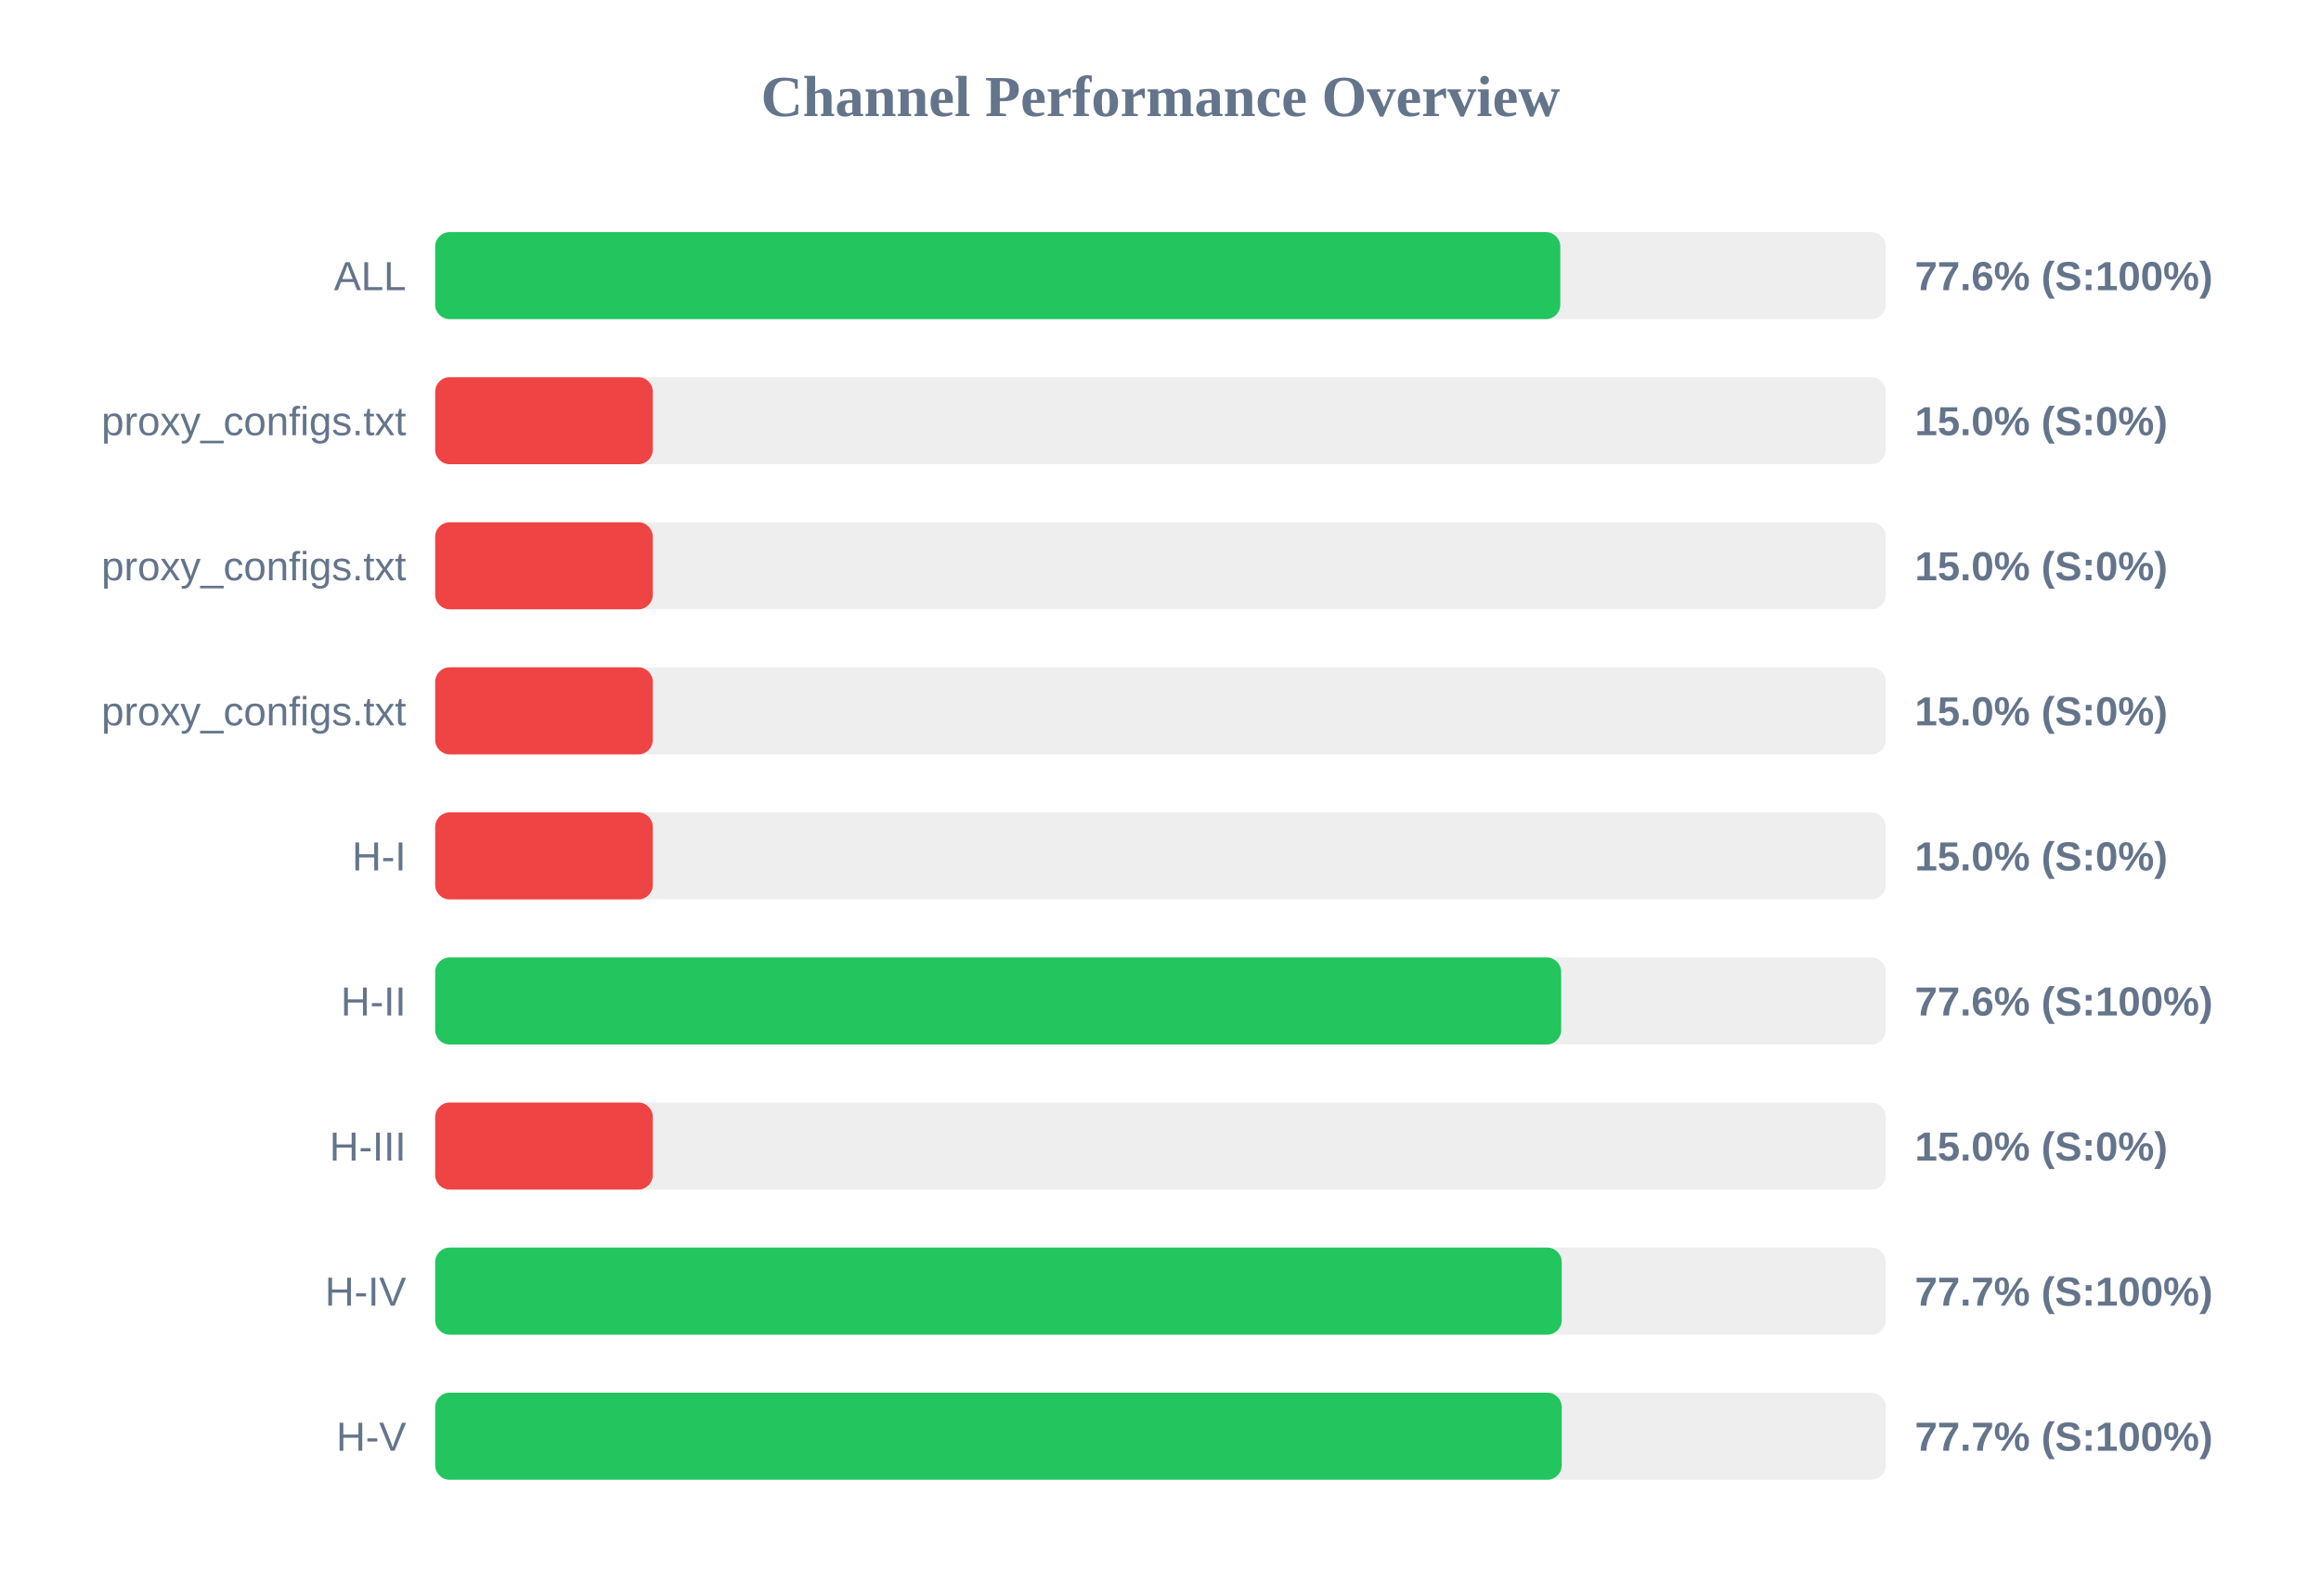
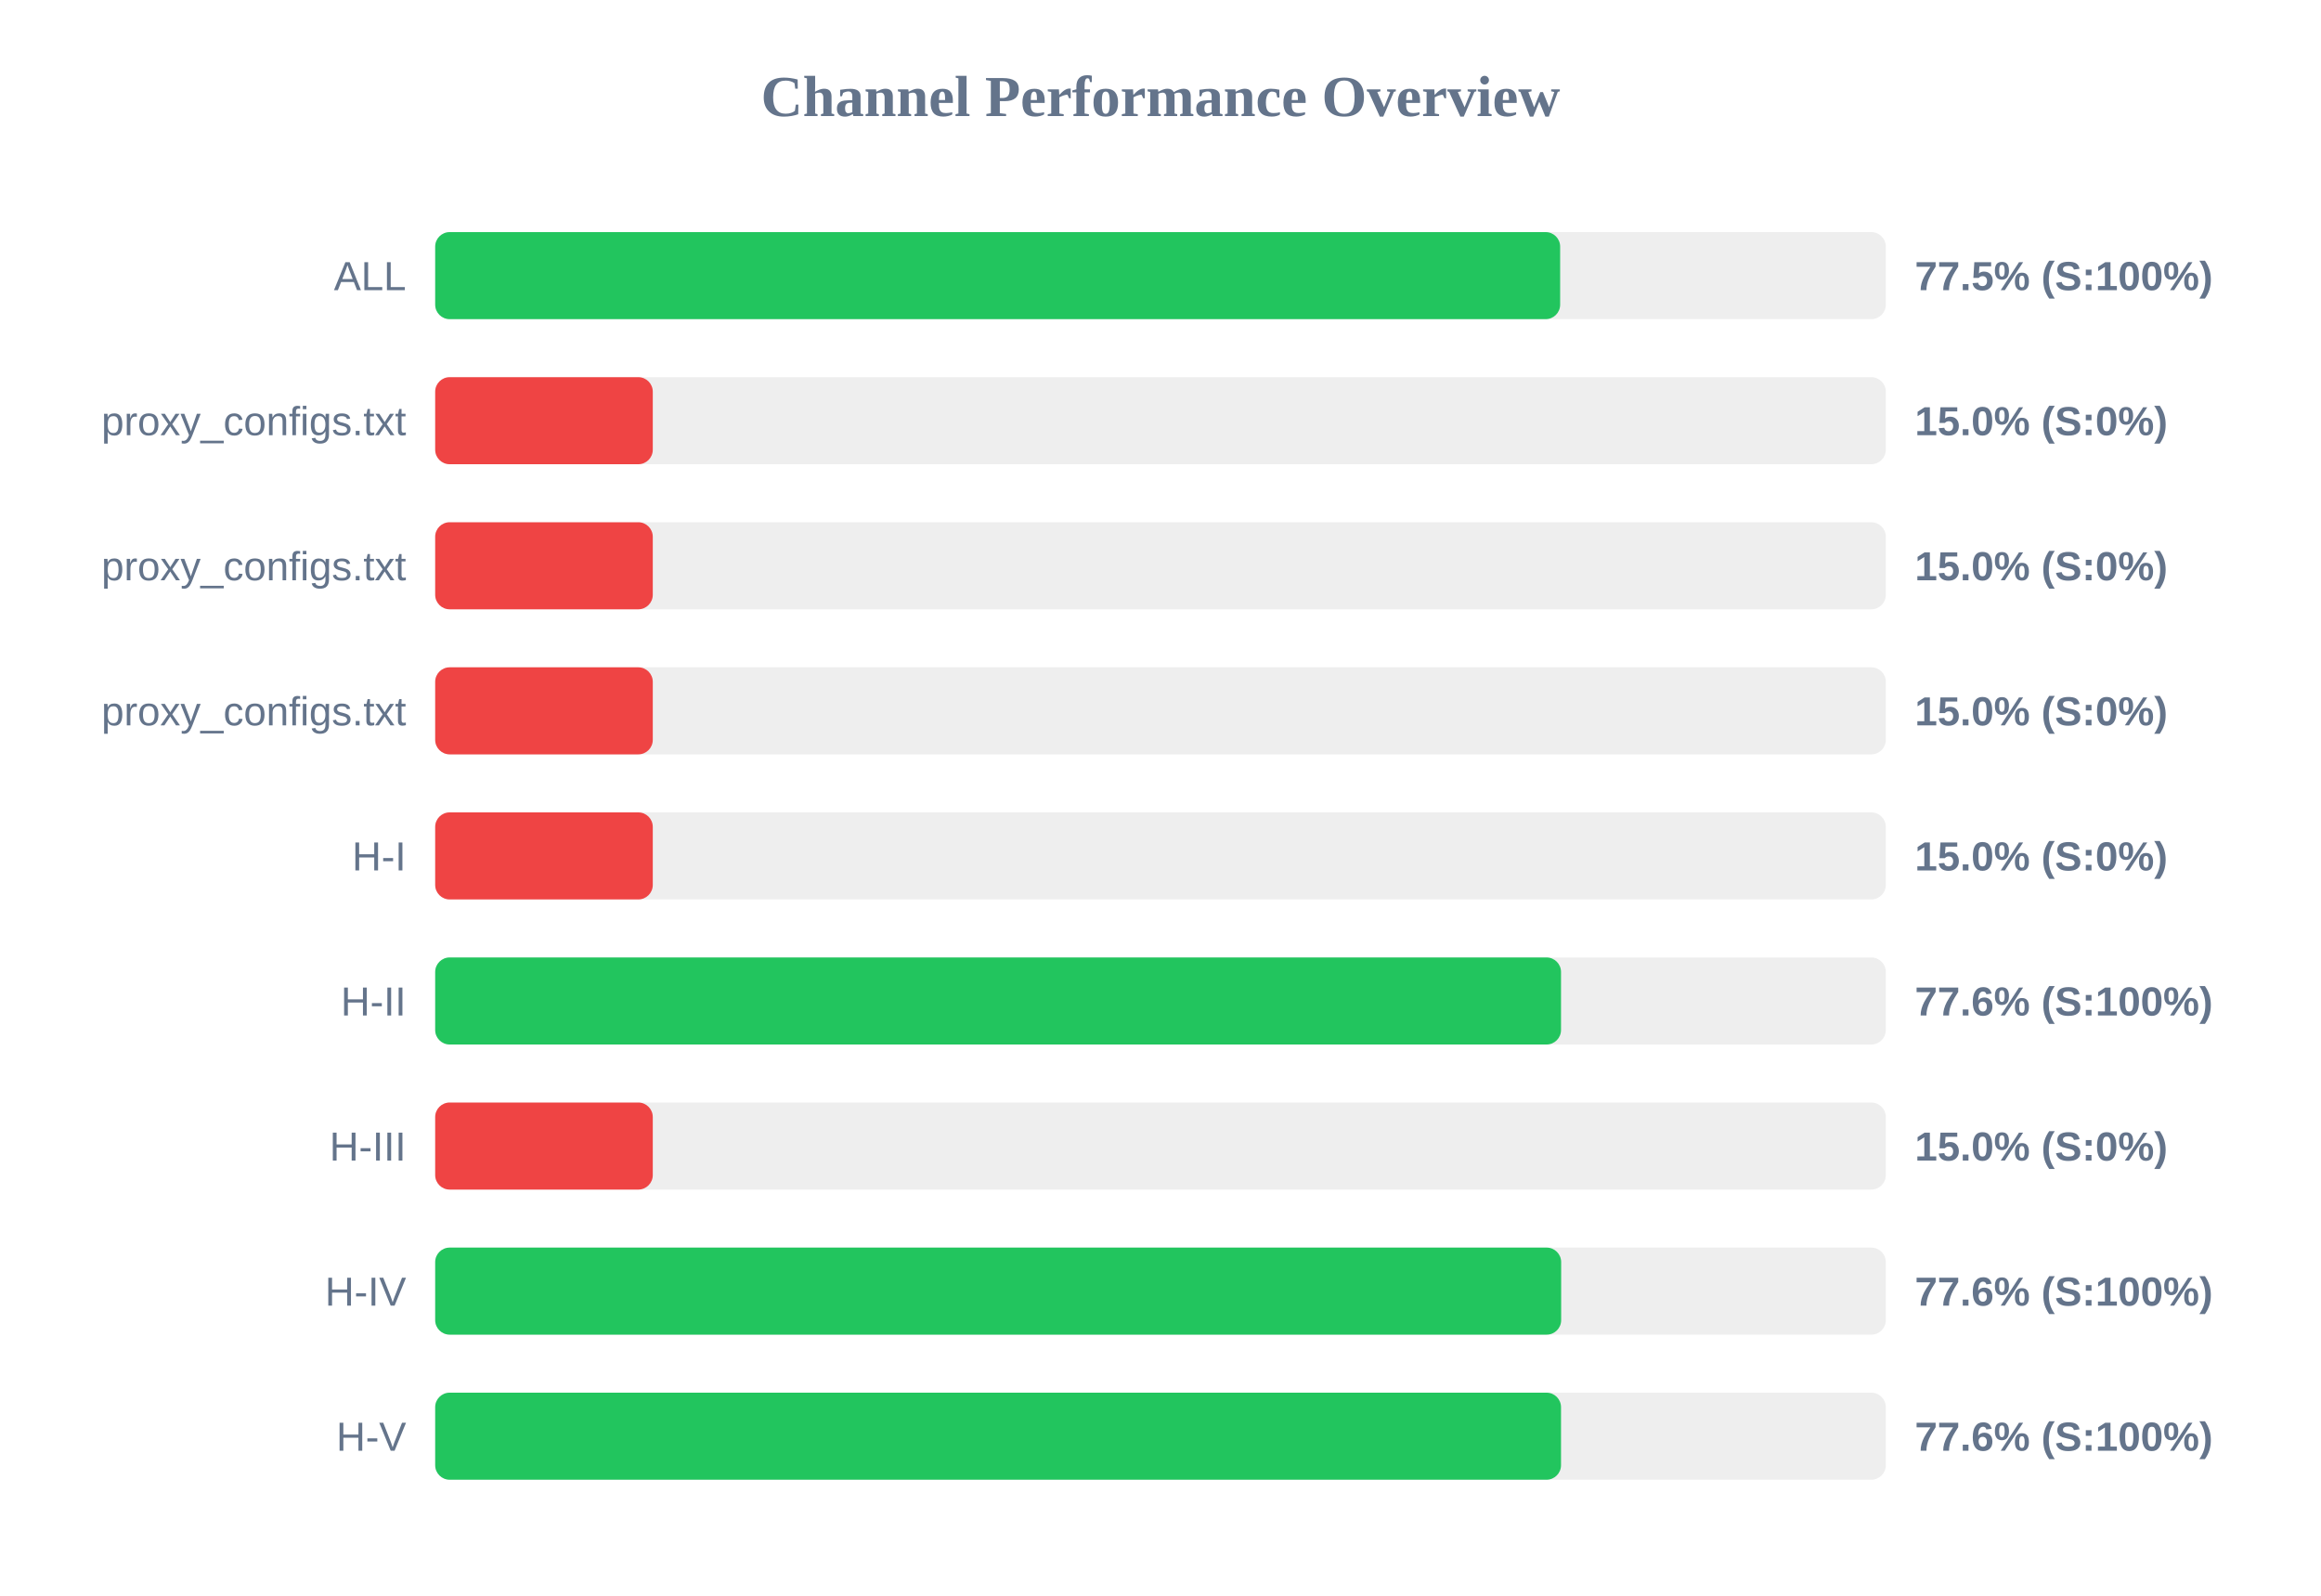
<svg xmlns="http://www.w3.org/2000/svg" width="800" height="550" version="1.1">
  <style>
        .row { font: 14px Arial; fill: #64748b; }
        .score { font: bold 14px Arial; fill: #64748b; }
    </style>
  <text x="400" y="40" text-anchor="middle" font-size="20px" font-weight="bold" fill="#64748b">Channel Performance Overview</text>
  <rect x="150" y="80" width="500" height="30" fill="#eee" rx="5" />
-   <rect x="150" y="80" width="387.8" height="30" fill="#22c55e" rx="5" />
+   <rect x="150" y="80" width="387.75" height="30" fill="#22c55e" rx="5" />
  <text x="140" y="100" text-anchor="end" class="row">ALL</text>
-   <text x="660" y="100" text-anchor="start" class="score">77.6% (S:100%)</text>
+   <text x="660" y="100" text-anchor="start" class="score">77.5% (S:100%)</text>
  <rect x="150" y="130" width="500" height="30" fill="#eee" rx="5" />
  <rect x="150" y="130" width="75.0" height="30" fill="#ef4444" rx="5" />
  <text x="140" y="150" text-anchor="end" class="row">proxy_configs.txt</text>
  <text x="660" y="150" text-anchor="start" class="score">15.0% (S:0%)</text>
  <rect x="150" y="180" width="500" height="30" fill="#eee" rx="5" />
  <rect x="150" y="180" width="75.0" height="30" fill="#ef4444" rx="5" />
  <text x="140" y="200" text-anchor="end" class="row">proxy_configs.txt</text>
  <text x="660" y="200" text-anchor="start" class="score">15.0% (S:0%)</text>
  <rect x="150" y="230" width="500" height="30" fill="#eee" rx="5" />
  <rect x="150" y="230" width="75.0" height="30" fill="#ef4444" rx="5" />
  <text x="140" y="250" text-anchor="end" class="row">proxy_configs.txt</text>
  <text x="660" y="250" text-anchor="start" class="score">15.0% (S:0%)</text>
  <rect x="150" y="280" width="500" height="30" fill="#eee" rx="5" />
  <rect x="150" y="280" width="75.0" height="30" fill="#ef4444" rx="5" />
  <text x="140" y="300" text-anchor="end" class="row">H-I</text>
  <text x="660" y="300" text-anchor="start" class="score">15.0% (S:0%)</text>
  <rect x="150" y="330" width="500" height="30" fill="#eee" rx="5" />
-   <rect x="150" y="330" width="388.1" height="30" fill="#22c55e" rx="5" />
+   <rect x="150" y="330" width="388.05" height="30" fill="#22c55e" rx="5" />
  <text x="140" y="350" text-anchor="end" class="row">H-II</text>
  <text x="660" y="350" text-anchor="start" class="score">77.6% (S:100%)</text>
  <rect x="150" y="380" width="500" height="30" fill="#eee" rx="5" />
  <rect x="150" y="380" width="75.0" height="30" fill="#ef4444" rx="5" />
  <text x="140" y="400" text-anchor="end" class="row">H-III</text>
  <text x="660" y="400" text-anchor="start" class="score">15.0% (S:0%)</text>
  <rect x="150" y="430" width="500" height="30" fill="#eee" rx="5" />
-   <rect x="150" y="430" width="388.3" height="30" fill="#22c55e" rx="5" />
+   <rect x="150" y="430" width="388.1" height="30" fill="#22c55e" rx="5" />
  <text x="140" y="450" text-anchor="end" class="row">H-IV</text>
-   <text x="660" y="450" text-anchor="start" class="score">77.7% (S:100%)</text>
+   <text x="660" y="450" text-anchor="start" class="score">77.6% (S:100%)</text>
  <rect x="150" y="480" width="500" height="30" fill="#eee" rx="5" />
-   <rect x="150" y="480" width="388.3" height="30" fill="#22c55e" rx="5" />
+   <rect x="150" y="480" width="388.05" height="30" fill="#22c55e" rx="5" />
  <text x="140" y="500" text-anchor="end" class="row">H-V</text>
-   <text x="660" y="500" text-anchor="start" class="score">77.7% (S:100%)</text>
+   <text x="660" y="500" text-anchor="start" class="score">77.6% (S:100%)</text>
</svg>
